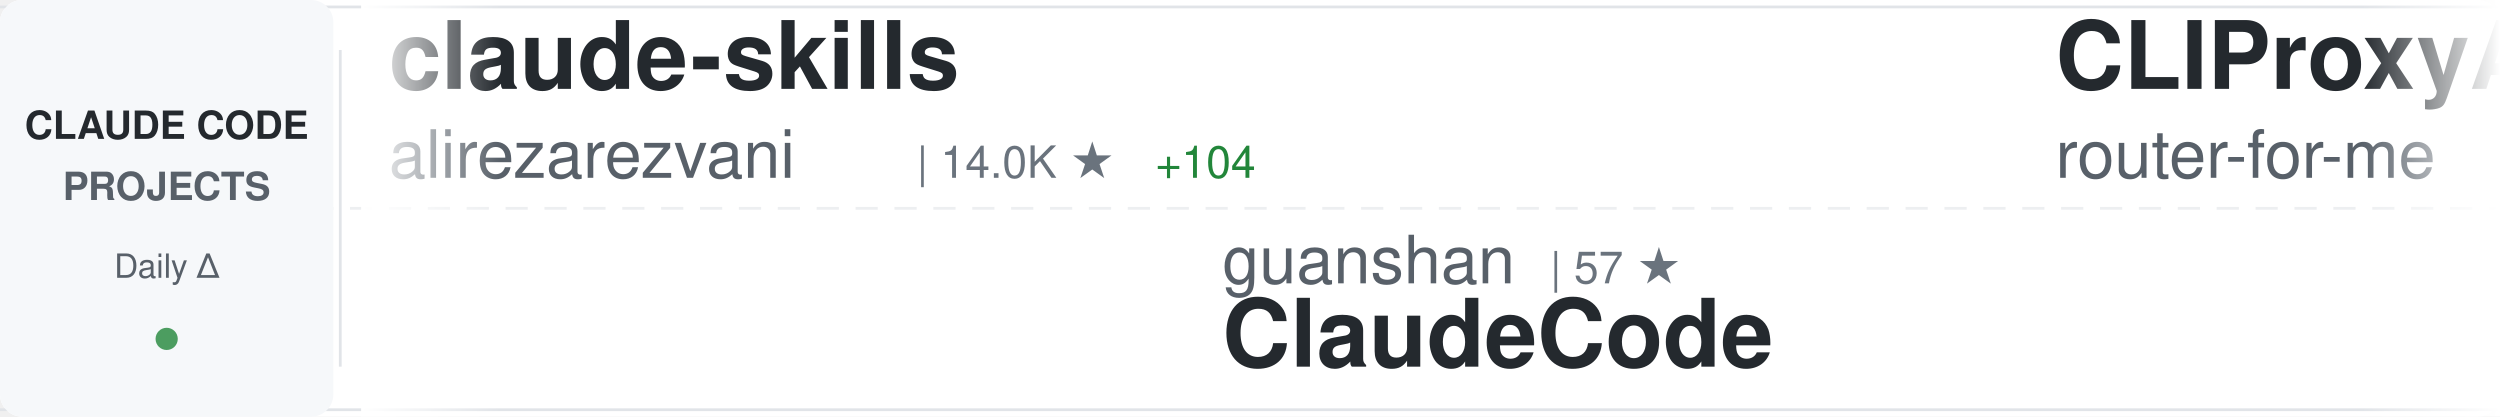
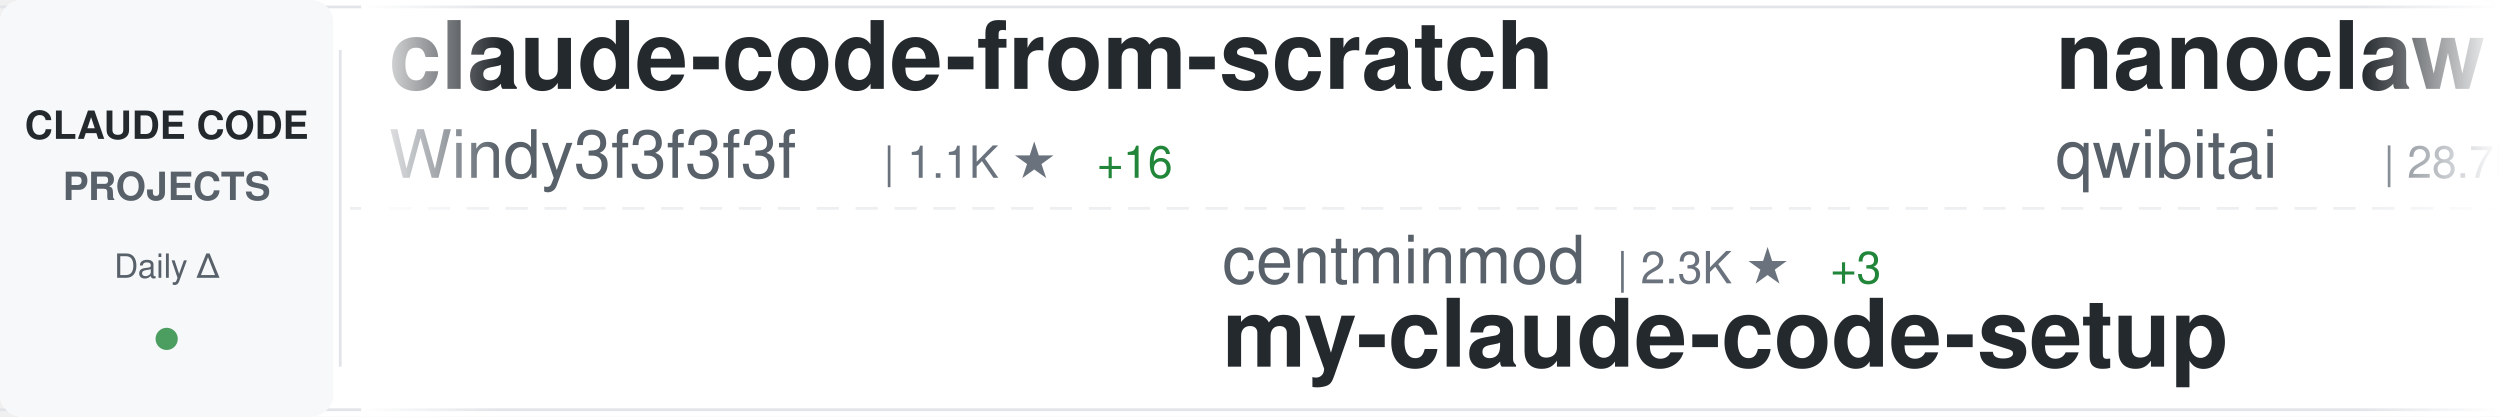
<svg xmlns="http://www.w3.org/2000/svg" width="900" height="150">
  <defs>
    <linearGradient id="awesomeLeftFade" x1="0%" y1="0%" x2="100%" y2="0%">
      <stop offset="0%" style="stop-color:#ffffff;stop-opacity:1" />
      <stop offset="100%" style="stop-color:#ffffff;stop-opacity:0" />
    </linearGradient>
    <linearGradient id="awesomeRightFade" x1="0%" y1="0%" x2="100%" y2="0%">
      <stop offset="0%" style="stop-color:#ffffff;stop-opacity:0" />
      <stop offset="100%" style="stop-color:#ffffff;stop-opacity:1" />
    </linearGradient>
  </defs>
  <rect width="900" height="150" fill="#ffffff" rx="8" />
  <rect x="0" y="2" width="900" height="1" fill="#e1e4e8" />
  <rect x="0" y="147" width="900" height="1" fill="#e1e4e8" />
  <line x1="0" y1="75" x2="900" y2="75" stroke="#e1e4e8" stroke-width="1" stroke-dasharray="8 6" opacity="0.6" />
  <rect x="0" y="0" width="120" height="150" fill="#f6f8fa" rx="8" />
  <text x="60" y="50" font-family="-apple-system, BlinkMacSystemFont, 'Segoe UI', Helvetica, Arial, sans-serif" font-size="14" font-weight="600" fill="#24292e" text-anchor="middle">CLAUDE CODE</text>
  <text x="60" y="72" font-family="-apple-system, BlinkMacSystemFont, 'Segoe UI', Helvetica, Arial, sans-serif" font-size="14" font-weight="600" fill="#586069" text-anchor="middle">PROJECTS</text>
  <text x="60" y="100" font-family="-apple-system, BlinkMacSystemFont, 'Segoe UI', Helvetica, Arial, sans-serif" font-size="12" font-weight="500" fill="#586069" text-anchor="middle">Daily Δ</text>
  <circle cx="60" cy="122" r="4" fill="#22863a" opacity="0.8" />
  <rect x="122" y="18" width="1" height="114" fill="#e1e4e8" />
  <clipPath id="awesomeTickerClip">
    <rect x="130" y="0" width="770" height="150" />
  </clipPath>
  <g clip-path="url(#awesomeTickerClip)">
    <g id="awesomeTickerItems">
      <animateTransform attributeName="transform" attributeType="XML" type="translate" from="0 0" to="-3000 0" dur="54s" repeatCount="indefinite" />
      <g transform="translate(0, 0)">
-         <text x="140" y="32" font-family="-apple-system, BlinkMacSystemFont, 'Segoe UI', Helvetica, Arial, sans-serif" font-size="34" font-weight="600" fill="#24292e">claude-skills</text>
-         <text x="140" y="64" font-family="-apple-system, BlinkMacSystemFont, 'Segoe UI', Helvetica, Arial, sans-serif" font-size="24" font-weight="400" fill="#586069">alirezarezvani</text>
-         <text x="330" y="64" font-family="-apple-system, BlinkMacSystemFont, 'Segoe UI', Helvetica, Arial, sans-serif" font-size="16" font-weight="500" fill="#6a737d">| 14.0K ★</text>
-         <text x="416" y="64" font-family="-apple-system, BlinkMacSystemFont, 'Segoe UI', Helvetica, Arial, sans-serif" font-size="16" font-weight="500" fill="#22863a"> +104</text>
-       </g>
-       <g transform="translate(300, 0)">
-         <text x="140" y="102" font-family="-apple-system, BlinkMacSystemFont, 'Segoe UI', Helvetica, Arial, sans-serif" font-size="24" font-weight="400" fill="#586069">guanshan</text>
-         <text x="258" y="102" font-family="-apple-system, BlinkMacSystemFont, 'Segoe UI', Helvetica, Arial, sans-serif" font-size="16" font-weight="500" fill="#6a737d">| 57 ★</text>
-         <text x="140" y="132" font-family="-apple-system, BlinkMacSystemFont, 'Segoe UI', Helvetica, Arial, sans-serif" font-size="34" font-weight="600" fill="#24292e">ClaudeCode</text>
-       </g>
-       <g transform="translate(600, 0)">
-         <text x="140" y="32" font-family="-apple-system, BlinkMacSystemFont, 'Segoe UI', Helvetica, Arial, sans-serif" font-size="34" font-weight="600" fill="#24292e">CLIProxyAPI</text>
-         <text x="140" y="64" font-family="-apple-system, BlinkMacSystemFont, 'Segoe UI', Helvetica, Arial, sans-serif" font-size="24" font-weight="400" fill="#586069">router-for-me</text>
-         <text x="318" y="64" font-family="-apple-system, BlinkMacSystemFont, 'Segoe UI', Helvetica, Arial, sans-serif" font-size="16" font-weight="500" fill="#6a737d">| 31.2K ★</text>
-         <text x="404" y="64" font-family="-apple-system, BlinkMacSystemFont, 'Segoe UI', Helvetica, Arial, sans-serif" font-size="16" font-weight="500" fill="#22863a"> +257</text>
-       </g>
-       <g transform="translate(900, 0)">
-         <text x="140" y="102" font-family="-apple-system, BlinkMacSystemFont, 'Segoe UI', Helvetica, Arial, sans-serif" font-size="24" font-weight="400" fill="#586069">Donchitos</text>
-         <text x="270" y="102" font-family="-apple-system, BlinkMacSystemFont, 'Segoe UI', Helvetica, Arial, sans-serif" font-size="16" font-weight="500" fill="#6a737d">| 17.6K ★</text>
-         <text x="356" y="102" font-family="-apple-system, BlinkMacSystemFont, 'Segoe UI', Helvetica, Arial, sans-serif" font-size="16" font-weight="500" fill="#22863a"> +172</text>
-         <text x="140" y="132" font-family="-apple-system, BlinkMacSystemFont, 'Segoe UI', Helvetica, Arial, sans-serif" font-size="34" font-weight="600" fill="#24292e">Claude-Code-Game-Studios</text>
-       </g>
-       <g transform="translate(1200, 0)">
-         <text x="140" y="32" font-family="-apple-system, BlinkMacSystemFont, 'Segoe UI', Helvetica, Arial, sans-serif" font-size="34" font-weight="600" fill="#24292e">Open-ClaudeCode</text>
-         <text x="140" y="64" font-family="-apple-system, BlinkMacSystemFont, 'Segoe UI', Helvetica, Arial, sans-serif" font-size="24" font-weight="400" fill="#586069">LING71671</text>
-         <text x="270" y="64" font-family="-apple-system, BlinkMacSystemFont, 'Segoe UI', Helvetica, Arial, sans-serif" font-size="16" font-weight="500" fill="#6a737d">| 811 ★</text>
-         <text x="338" y="64" font-family="-apple-system, BlinkMacSystemFont, 'Segoe UI', Helvetica, Arial, sans-serif" font-size="16" font-weight="500" fill="#22863a"> +2</text>
-       </g>
-       <g transform="translate(1500, 0)">
-         <text x="140" y="102" font-family="-apple-system, BlinkMacSystemFont, 'Segoe UI', Helvetica, Arial, sans-serif" font-size="24" font-weight="400" fill="#586069">Hyper66666</text>
-         <text x="282" y="102" font-family="-apple-system, BlinkMacSystemFont, 'Segoe UI', Helvetica, Arial, sans-serif" font-size="16" font-weight="500" fill="#6a737d">| 213 ★</text>
-         <text x="140" y="132" font-family="-apple-system, BlinkMacSystemFont, 'Segoe UI', Helvetica, Arial, sans-serif" font-size="34" font-weight="600" fill="#24292e">claude-code-sourcemap</text>
-       </g>
-       <g transform="translate(1800, 0)">
        <text x="140" y="32" font-family="-apple-system, BlinkMacSystemFont, 'Segoe UI', Helvetica, Arial, sans-serif" font-size="34" font-weight="600" fill="#24292e">claude-code-from-scratch</text>
        <text x="140" y="64" font-family="-apple-system, BlinkMacSystemFont, 'Segoe UI', Helvetica, Arial, sans-serif" font-size="24" font-weight="400" fill="#586069">Windy3f3f3f3f</text>
        <text x="318" y="64" font-family="-apple-system, BlinkMacSystemFont, 'Segoe UI', Helvetica, Arial, sans-serif" font-size="16" font-weight="500" fill="#6a737d">| 1.1K ★</text>
        <text x="395" y="64" font-family="-apple-system, BlinkMacSystemFont, 'Segoe UI', Helvetica, Arial, sans-serif" font-size="16" font-weight="500" fill="#22863a"> +16</text>
      </g>
+       <g transform="translate(300, 0)">
+         <text x="140" y="102" font-family="-apple-system, BlinkMacSystemFont, 'Segoe UI', Helvetica, Arial, sans-serif" font-size="24" font-weight="400" fill="#586069">centminmod</text>
+         <text x="282" y="102" font-family="-apple-system, BlinkMacSystemFont, 'Segoe UI', Helvetica, Arial, sans-serif" font-size="16" font-weight="500" fill="#6a737d">| 2.3K ★</text>
+         <text x="359" y="102" font-family="-apple-system, BlinkMacSystemFont, 'Segoe UI', Helvetica, Arial, sans-serif" font-size="16" font-weight="500" fill="#22863a"> +3</text>
+         <text x="140" y="132" font-family="-apple-system, BlinkMacSystemFont, 'Segoe UI', Helvetica, Arial, sans-serif" font-size="34" font-weight="600" fill="#24292e">my-claude-code-setup</text>
+       </g>
+       <g transform="translate(600, 0)">
+         <text x="140" y="32" font-family="-apple-system, BlinkMacSystemFont, 'Segoe UI', Helvetica, Arial, sans-serif" font-size="34" font-weight="600" fill="#24292e">nanoclaw</text>
+         <text x="140" y="64" font-family="-apple-system, BlinkMacSystemFont, 'Segoe UI', Helvetica, Arial, sans-serif" font-size="24" font-weight="400" fill="#586069">qwibitai</text>
+         <text x="258" y="64" font-family="-apple-system, BlinkMacSystemFont, 'Segoe UI', Helvetica, Arial, sans-serif" font-size="16" font-weight="500" fill="#6a737d">| 28.7K ★</text>
+         <text x="344" y="64" font-family="-apple-system, BlinkMacSystemFont, 'Segoe UI', Helvetica, Arial, sans-serif" font-size="16" font-weight="500" fill="#22863a"> +36</text>
+       </g>
+       <g transform="translate(900, 0)">
+         <text x="140" y="102" font-family="-apple-system, BlinkMacSystemFont, 'Segoe UI', Helvetica, Arial, sans-serif" font-size="24" font-weight="400" fill="#586069">https-deeplearning-ai</text>
+         <text x="414" y="102" font-family="-apple-system, BlinkMacSystemFont, 'Segoe UI', Helvetica, Arial, sans-serif" font-size="16" font-weight="500" fill="#6a737d">| 507 ★</text>
+         <text x="482" y="102" font-family="-apple-system, BlinkMacSystemFont, 'Segoe UI', Helvetica, Arial, sans-serif" font-size="16" font-weight="500" fill="#22863a"> +1</text>
+         <text x="140" y="132" font-family="-apple-system, BlinkMacSystemFont, 'Segoe UI', Helvetica, Arial, sans-serif" font-size="34" font-weight="600" fill="#24292e">sc-claude-code-files</text>
+       </g>
+       <g transform="translate(1200, 0)">
+         <text x="140" y="32" font-family="-apple-system, BlinkMacSystemFont, 'Segoe UI', Helvetica, Arial, sans-serif" font-size="34" font-weight="600" fill="#24292e">claude-howto</text>
+         <text x="140" y="64" font-family="-apple-system, BlinkMacSystemFont, 'Segoe UI', Helvetica, Arial, sans-serif" font-size="24" font-weight="400" fill="#586069">luongnv89</text>
+         <text x="270" y="64" font-family="-apple-system, BlinkMacSystemFont, 'Segoe UI', Helvetica, Arial, sans-serif" font-size="16" font-weight="500" fill="#6a737d">| 31.6K ★</text>
+         <text x="356" y="64" font-family="-apple-system, BlinkMacSystemFont, 'Segoe UI', Helvetica, Arial, sans-serif" font-size="16" font-weight="500" fill="#22863a"> +204</text>
+       </g>
+       <g transform="translate(1500, 0)">
+         <text x="140" y="102" font-family="-apple-system, BlinkMacSystemFont, 'Segoe UI', Helvetica, Arial, sans-serif" font-size="24" font-weight="400" fill="#586069">router-for-me</text>
+         <text x="318" y="102" font-family="-apple-system, BlinkMacSystemFont, 'Segoe UI', Helvetica, Arial, sans-serif" font-size="16" font-weight="500" fill="#6a737d">| 31.2K ★</text>
+         <text x="404" y="102" font-family="-apple-system, BlinkMacSystemFont, 'Segoe UI', Helvetica, Arial, sans-serif" font-size="16" font-weight="500" fill="#22863a"> +255</text>
+         <text x="140" y="132" font-family="-apple-system, BlinkMacSystemFont, 'Segoe UI', Helvetica, Arial, sans-serif" font-size="34" font-weight="600" fill="#24292e">CLIProxyAPI</text>
+       </g>
+       <g transform="translate(1800, 0)">
+         <text x="140" y="32" font-family="-apple-system, BlinkMacSystemFont, 'Segoe UI', Helvetica, Arial, sans-serif" font-size="34" font-weight="600" fill="#24292e">claude-code-guide</text>
+         <text x="140" y="64" font-family="-apple-system, BlinkMacSystemFont, 'Segoe UI', Helvetica, Arial, sans-serif" font-size="24" font-weight="400" fill="#586069">zebbern</text>
+         <text x="246" y="64" font-family="-apple-system, BlinkMacSystemFont, 'Segoe UI', Helvetica, Arial, sans-serif" font-size="16" font-weight="500" fill="#6a737d">| 4.1K ★</text>
+         <text x="323" y="64" font-family="-apple-system, BlinkMacSystemFont, 'Segoe UI', Helvetica, Arial, sans-serif" font-size="16" font-weight="500" fill="#22863a"> +4</text>
+       </g>
      <g transform="translate(2100, 0)">
-         <text x="140" y="102" font-family="-apple-system, BlinkMacSystemFont, 'Segoe UI', Helvetica, Arial, sans-serif" font-size="24" font-weight="400" fill="#586069">snarktank</text>
-         <text x="270" y="102" font-family="-apple-system, BlinkMacSystemFont, 'Segoe UI', Helvetica, Arial, sans-serif" font-size="16" font-weight="500" fill="#6a737d">| 18.7K ★</text>
-         <text x="356" y="102" font-family="-apple-system, BlinkMacSystemFont, 'Segoe UI', Helvetica, Arial, sans-serif" font-size="16" font-weight="500" fill="#22863a"> +68</text>
-         <text x="140" y="132" font-family="-apple-system, BlinkMacSystemFont, 'Segoe UI', Helvetica, Arial, sans-serif" font-size="34" font-weight="600" fill="#24292e">ralph</text>
+         <text x="140" y="102" font-family="-apple-system, BlinkMacSystemFont, 'Segoe UI', Helvetica, Arial, sans-serif" font-size="24" font-weight="400" fill="#586069">JrCx7scC</text>
+         <text x="258" y="102" font-family="-apple-system, BlinkMacSystemFont, 'Segoe UI', Helvetica, Arial, sans-serif" font-size="16" font-weight="500" fill="#6a737d">| 366 ★</text>
+         <text x="140" y="132" font-family="-apple-system, BlinkMacSystemFont, 'Segoe UI', Helvetica, Arial, sans-serif" font-size="34" font-weight="600" fill="#24292e">claude-code-source</text>
      </g>
      <g transform="translate(2400, 0)">
-         <text x="140" y="32" font-family="-apple-system, BlinkMacSystemFont, 'Segoe UI', Helvetica, Arial, sans-serif" font-size="34" font-weight="600" fill="#24292e">Claude-Code-x-OpenClaw-G...</text>
-         <text x="140" y="64" font-family="-apple-system, BlinkMacSystemFont, 'Segoe UI', Helvetica, Arial, sans-serif" font-size="24" font-weight="400" fill="#586069">KimYx0207</text>
-         <text x="270" y="64" font-family="-apple-system, BlinkMacSystemFont, 'Segoe UI', Helvetica, Arial, sans-serif" font-size="16" font-weight="500" fill="#6a737d">| 3.7K ★</text>
-         <text x="347" y="64" font-family="-apple-system, BlinkMacSystemFont, 'Segoe UI', Helvetica, Arial, sans-serif" font-size="16" font-weight="500" fill="#22863a"> +17</text>
+         <text x="140" y="32" font-family="-apple-system, BlinkMacSystemFont, 'Segoe UI', Helvetica, Arial, sans-serif" font-size="34" font-weight="600" fill="#24292e">claude-code-spec-workflo...</text>
+         <text x="140" y="64" font-family="-apple-system, BlinkMacSystemFont, 'Segoe UI', Helvetica, Arial, sans-serif" font-size="24" font-weight="400" fill="#586069">Pimzino</text>
+         <text x="246" y="64" font-family="-apple-system, BlinkMacSystemFont, 'Segoe UI', Helvetica, Arial, sans-serif" font-size="16" font-weight="500" fill="#6a737d">| 3.7K ★</text>
+         <text x="323" y="64" font-family="-apple-system, BlinkMacSystemFont, 'Segoe UI', Helvetica, Arial, sans-serif" font-size="16" font-weight="500" fill="#22863a"> +3</text>
      </g>
      <g transform="translate(2700, 0)">
-         <text x="140" y="102" font-family="-apple-system, BlinkMacSystemFont, 'Segoe UI', Helvetica, Arial, sans-serif" font-size="24" font-weight="400" fill="#586069">ghuntley</text>
-         <text x="258" y="102" font-family="-apple-system, BlinkMacSystemFont, 'Segoe UI', Helvetica, Arial, sans-serif" font-size="16" font-weight="500" fill="#6a737d">| 975 ★</text>
-         <text x="140" y="132" font-family="-apple-system, BlinkMacSystemFont, 'Segoe UI', Helvetica, Arial, sans-serif" font-size="34" font-weight="600" fill="#24292e">claude-code-source-code-...</text>
+         <text x="140" y="102" font-family="-apple-system, BlinkMacSystemFont, 'Segoe UI', Helvetica, Arial, sans-serif" font-size="24" font-weight="400" fill="#586069">ding113</text>
+         <text x="246" y="102" font-family="-apple-system, BlinkMacSystemFont, 'Segoe UI', Helvetica, Arial, sans-serif" font-size="16" font-weight="500" fill="#6a737d">| 2.8K ★</text>
+         <text x="323" y="102" font-family="-apple-system, BlinkMacSystemFont, 'Segoe UI', Helvetica, Arial, sans-serif" font-size="16" font-weight="500" fill="#22863a"> +9</text>
+         <text x="140" y="132" font-family="-apple-system, BlinkMacSystemFont, 'Segoe UI', Helvetica, Arial, sans-serif" font-size="34" font-weight="600" fill="#24292e">claude-code-hub</text>
      </g>
      <g transform="translate(3000, 0)">
-         <text x="140" y="32" font-family="-apple-system, BlinkMacSystemFont, 'Segoe UI', Helvetica, Arial, sans-serif" font-size="34" font-weight="600" fill="#24292e">claude-skills</text>
-         <text x="140" y="64" font-family="-apple-system, BlinkMacSystemFont, 'Segoe UI', Helvetica, Arial, sans-serif" font-size="24" font-weight="400" fill="#586069">alirezarezvani</text>
-         <text x="330" y="64" font-family="-apple-system, BlinkMacSystemFont, 'Segoe UI', Helvetica, Arial, sans-serif" font-size="16" font-weight="500" fill="#6a737d">| 14.0K ★</text>
-         <text x="416" y="64" font-family="-apple-system, BlinkMacSystemFont, 'Segoe UI', Helvetica, Arial, sans-serif" font-size="16" font-weight="500" fill="#22863a"> +104</text>
+         <text x="140" y="32" font-family="-apple-system, BlinkMacSystemFont, 'Segoe UI', Helvetica, Arial, sans-serif" font-size="34" font-weight="600" fill="#24292e">claude-code-from-scratch</text>
+         <text x="140" y="64" font-family="-apple-system, BlinkMacSystemFont, 'Segoe UI', Helvetica, Arial, sans-serif" font-size="24" font-weight="400" fill="#586069">Windy3f3f3f3f</text>
+         <text x="318" y="64" font-family="-apple-system, BlinkMacSystemFont, 'Segoe UI', Helvetica, Arial, sans-serif" font-size="16" font-weight="500" fill="#6a737d">| 1.1K ★</text>
+         <text x="395" y="64" font-family="-apple-system, BlinkMacSystemFont, 'Segoe UI', Helvetica, Arial, sans-serif" font-size="16" font-weight="500" fill="#22863a"> +16</text>
      </g>
      <g transform="translate(3300, 0)">
-         <text x="140" y="102" font-family="-apple-system, BlinkMacSystemFont, 'Segoe UI', Helvetica, Arial, sans-serif" font-size="24" font-weight="400" fill="#586069">guanshan</text>
-         <text x="258" y="102" font-family="-apple-system, BlinkMacSystemFont, 'Segoe UI', Helvetica, Arial, sans-serif" font-size="16" font-weight="500" fill="#6a737d">| 57 ★</text>
-         <text x="140" y="132" font-family="-apple-system, BlinkMacSystemFont, 'Segoe UI', Helvetica, Arial, sans-serif" font-size="34" font-weight="600" fill="#24292e">ClaudeCode</text>
+         <text x="140" y="102" font-family="-apple-system, BlinkMacSystemFont, 'Segoe UI', Helvetica, Arial, sans-serif" font-size="24" font-weight="400" fill="#586069">centminmod</text>
+         <text x="282" y="102" font-family="-apple-system, BlinkMacSystemFont, 'Segoe UI', Helvetica, Arial, sans-serif" font-size="16" font-weight="500" fill="#6a737d">| 2.3K ★</text>
+         <text x="359" y="102" font-family="-apple-system, BlinkMacSystemFont, 'Segoe UI', Helvetica, Arial, sans-serif" font-size="16" font-weight="500" fill="#22863a"> +3</text>
+         <text x="140" y="132" font-family="-apple-system, BlinkMacSystemFont, 'Segoe UI', Helvetica, Arial, sans-serif" font-size="34" font-weight="600" fill="#24292e">my-claude-code-setup</text>
      </g>
      <g transform="translate(3600, 0)">
-         <text x="140" y="32" font-family="-apple-system, BlinkMacSystemFont, 'Segoe UI', Helvetica, Arial, sans-serif" font-size="34" font-weight="600" fill="#24292e">CLIProxyAPI</text>
-         <text x="140" y="64" font-family="-apple-system, BlinkMacSystemFont, 'Segoe UI', Helvetica, Arial, sans-serif" font-size="24" font-weight="400" fill="#586069">router-for-me</text>
-         <text x="318" y="64" font-family="-apple-system, BlinkMacSystemFont, 'Segoe UI', Helvetica, Arial, sans-serif" font-size="16" font-weight="500" fill="#6a737d">| 31.2K ★</text>
-         <text x="404" y="64" font-family="-apple-system, BlinkMacSystemFont, 'Segoe UI', Helvetica, Arial, sans-serif" font-size="16" font-weight="500" fill="#22863a"> +257</text>
+         <text x="140" y="32" font-family="-apple-system, BlinkMacSystemFont, 'Segoe UI', Helvetica, Arial, sans-serif" font-size="34" font-weight="600" fill="#24292e">nanoclaw</text>
+         <text x="140" y="64" font-family="-apple-system, BlinkMacSystemFont, 'Segoe UI', Helvetica, Arial, sans-serif" font-size="24" font-weight="400" fill="#586069">qwibitai</text>
+         <text x="258" y="64" font-family="-apple-system, BlinkMacSystemFont, 'Segoe UI', Helvetica, Arial, sans-serif" font-size="16" font-weight="500" fill="#6a737d">| 28.7K ★</text>
+         <text x="344" y="64" font-family="-apple-system, BlinkMacSystemFont, 'Segoe UI', Helvetica, Arial, sans-serif" font-size="16" font-weight="500" fill="#22863a"> +36</text>
      </g>
      <g transform="translate(3900, 0)">
-         <text x="140" y="102" font-family="-apple-system, BlinkMacSystemFont, 'Segoe UI', Helvetica, Arial, sans-serif" font-size="24" font-weight="400" fill="#586069">Donchitos</text>
-         <text x="270" y="102" font-family="-apple-system, BlinkMacSystemFont, 'Segoe UI', Helvetica, Arial, sans-serif" font-size="16" font-weight="500" fill="#6a737d">| 17.6K ★</text>
-         <text x="356" y="102" font-family="-apple-system, BlinkMacSystemFont, 'Segoe UI', Helvetica, Arial, sans-serif" font-size="16" font-weight="500" fill="#22863a"> +172</text>
-         <text x="140" y="132" font-family="-apple-system, BlinkMacSystemFont, 'Segoe UI', Helvetica, Arial, sans-serif" font-size="34" font-weight="600" fill="#24292e">Claude-Code-Game-Studios</text>
+         <text x="140" y="102" font-family="-apple-system, BlinkMacSystemFont, 'Segoe UI', Helvetica, Arial, sans-serif" font-size="24" font-weight="400" fill="#586069">https-deeplearning-ai</text>
+         <text x="414" y="102" font-family="-apple-system, BlinkMacSystemFont, 'Segoe UI', Helvetica, Arial, sans-serif" font-size="16" font-weight="500" fill="#6a737d">| 507 ★</text>
+         <text x="482" y="102" font-family="-apple-system, BlinkMacSystemFont, 'Segoe UI', Helvetica, Arial, sans-serif" font-size="16" font-weight="500" fill="#22863a"> +1</text>
+         <text x="140" y="132" font-family="-apple-system, BlinkMacSystemFont, 'Segoe UI', Helvetica, Arial, sans-serif" font-size="34" font-weight="600" fill="#24292e">sc-claude-code-files</text>
      </g>
    </g>
  </g>
  <rect x="130" y="0" width="50" height="150" fill="url(#awesomeLeftFade)" />
  <rect x="850" y="0" width="50" height="150" fill="url(#awesomeRightFade)" />
</svg>
